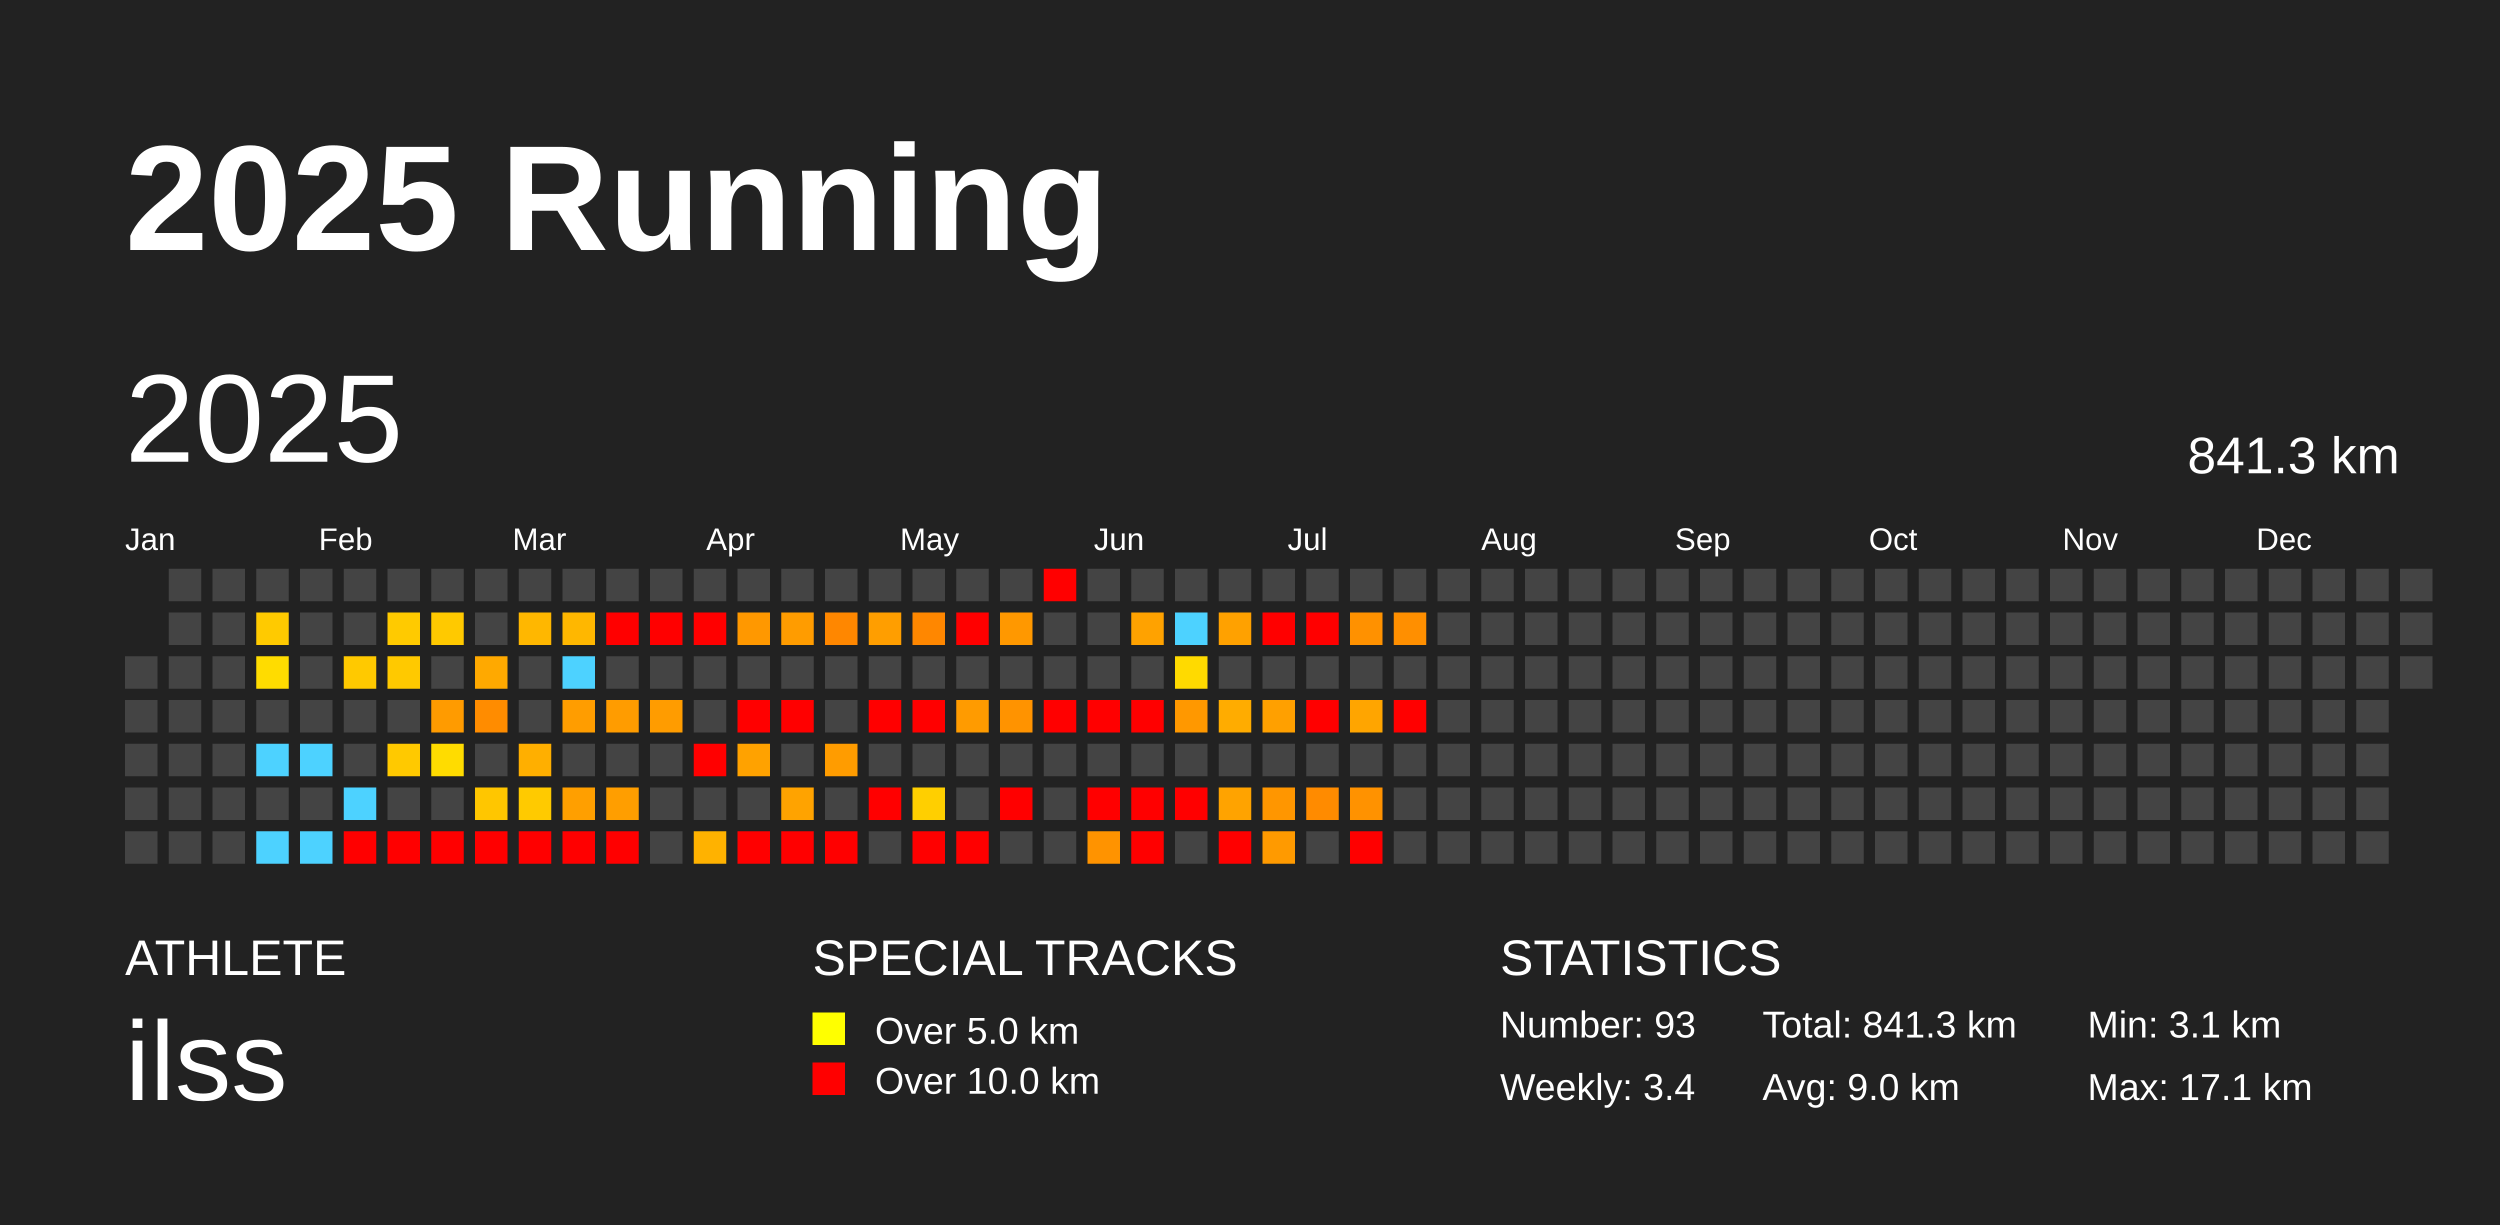
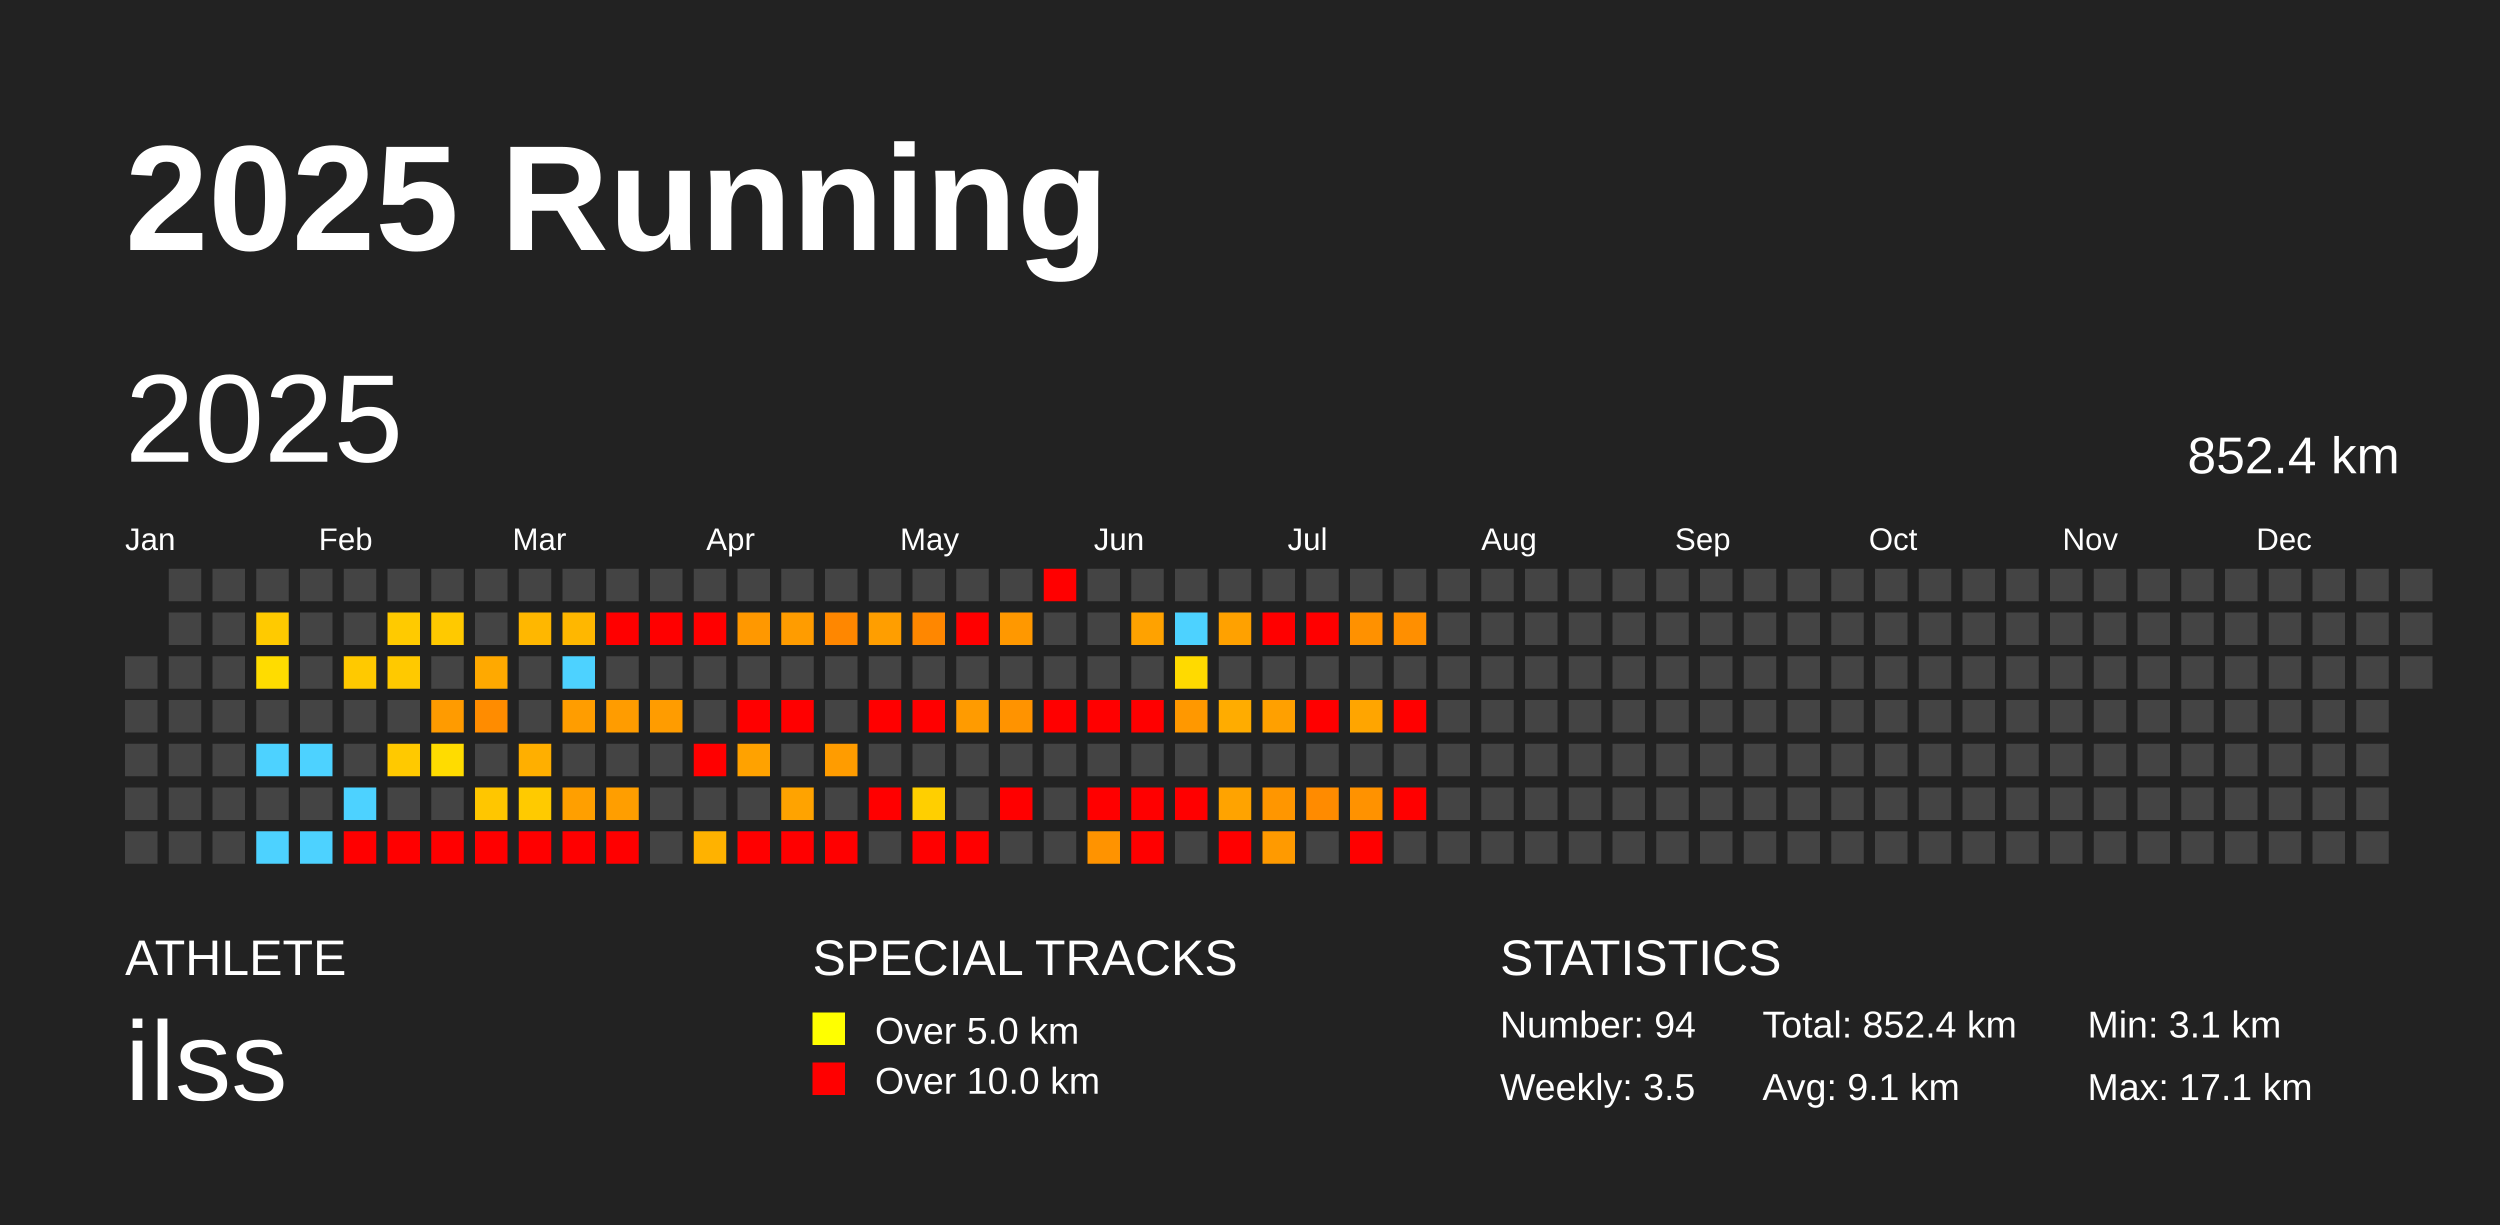
<svg xmlns="http://www.w3.org/2000/svg" baseProfile="full" height="98mm" version="1.1" viewBox="0,0,200,98" width="200mm">
  <defs />
  <rect fill="#222222" height="98" width="200" x="0" y="0" />
  <text fill="#FFFFFF" style="font-size:12px; font-family:Arial; font-weight:bold;" x="10" y="20">2025 Running</text>
  <text fill="#FFFFFF" style="font-size:4px; font-family:Arial" x="10" y="78">ATHLETE</text>
  <text fill="#FFFFFF" style="font-size:9px; font-family:Arial" x="10" y="88">ilss</text>
  <text fill="#FFFFFF" style="font-size:4px; font-family:Arial" x="65" y="78">SPECIAL TRACKS</text>
  <rect fill="yellow" height="2.6" width="2.6" x="65" y="81" />
  <text fill="#FFFFFF" style="font-size:3px; font-family:Arial" x="70" y="83.5">Over 5.0 km</text>
  <rect fill="red" height="2.6" width="2.6" x="65" y="85" />
  <text fill="#FFFFFF" style="font-size:3px; font-family:Arial" x="70" y="87.5">Over 10.0 km</text>
  <text fill="#FFFFFF" style="font-size:4px; font-family:Arial" x="120" y="78">STATISTICS</text>
-   <text fill="#FFFFFF" style="font-size:3px; font-family:Arial" x="120" y="83">Number: 93</text>
-   <text fill="#FFFFFF" style="font-size:3px; font-family:Arial" x="120" y="88">Weekly: 3.4</text>
-   <text fill="#FFFFFF" style="font-size:3px; font-family:Arial" x="141" y="83">Total: 841.3 km</text>
-   <text fill="#FFFFFF" style="font-size:3px; font-family:Arial" x="141" y="88">Avg: 9.0 km</text>
+   <text fill="#FFFFFF" style="font-size:3px; font-family:Arial" x="120" y="83">Number: 94</text>
+   <text fill="#FFFFFF" style="font-size:3px; font-family:Arial" x="120" y="88">Weekly: 3.5</text>
+   <text fill="#FFFFFF" style="font-size:3px; font-family:Arial" x="141" y="83">Total: 852.4 km</text>
+   <text fill="#FFFFFF" style="font-size:3px; font-family:Arial" x="141" y="88">Avg: 9.1 km</text>
  <text fill="#FFFFFF" style="font-size:3px; font-family:Arial" x="167" y="83">Min: 3.1 km</text>
  <text fill="#FFFFFF" style="font-size:3px; font-family:Arial" x="167" y="88">Max: 17.1 km</text>
  <text dominant-baseline="hanging" fill="#FFFFFF" style="font-size:10.0px; font-family:Arial;" x="10" y="30">2025</text>
-   <text dominant-baseline="hanging" fill="#FFFFFF" style="font-size:4.125px; font-family:Arial;" x="175" y="35">841.3 km</text>
+   <text dominant-baseline="hanging" fill="#FFFFFF" style="font-size:4.125px; font-family:Arial;" x="175" y="35">852.4 km</text>
  <text fill="#FFFFFF" style="font-size:2.5px; font-family:Arial" x="10.0" y="44">Jan</text>
  <text fill="#FFFFFF" style="font-size:2.5px; font-family:Arial" x="25.5" y="44">Feb</text>
  <text fill="#FFFFFF" style="font-size:2.5px; font-family:Arial" x="41.0" y="44">Mar</text>
  <text fill="#FFFFFF" style="font-size:2.5px; font-family:Arial" x="56.5" y="44">Apr</text>
  <text fill="#FFFFFF" style="font-size:2.5px; font-family:Arial" x="72.0" y="44">May</text>
  <text fill="#FFFFFF" style="font-size:2.5px; font-family:Arial" x="87.5" y="44">Jun</text>
  <text fill="#FFFFFF" style="font-size:2.5px; font-family:Arial" x="103.0" y="44">Jul</text>
  <text fill="#FFFFFF" style="font-size:2.5px; font-family:Arial" x="118.5" y="44">Aug</text>
  <text fill="#FFFFFF" style="font-size:2.5px; font-family:Arial" x="134.0" y="44">Sep</text>
  <text fill="#FFFFFF" style="font-size:2.5px; font-family:Arial" x="149.5" y="44">Oct</text>
  <text fill="#FFFFFF" style="font-size:2.5px; font-family:Arial" x="165.0" y="44">Nov</text>
  <text fill="#FFFFFF" style="font-size:2.5px; font-family:Arial" x="180.5" y="44">Dec</text>
  <rect fill="#444444" height="2.6" width="2.6" x="10.0" y="52.5" />
  <rect fill="#444444" height="2.6" width="2.6" x="10.0" y="56.0" />
  <rect fill="#444444" height="2.6" width="2.6" x="10.0" y="59.5" />
  <rect fill="#444444" height="2.6" width="2.6" x="10.0" y="63.0" />
  <rect fill="#444444" height="2.6" width="2.6" x="10.0" y="66.5" />
  <rect fill="#444444" height="2.6" width="2.6" x="13.5" y="45.5" />
  <rect fill="#444444" height="2.6" width="2.6" x="13.5" y="49.0" />
  <rect fill="#444444" height="2.6" width="2.6" x="13.5" y="52.5" />
  <rect fill="#444444" height="2.6" width="2.6" x="13.5" y="56.0" />
  <rect fill="#444444" height="2.6" width="2.6" x="13.5" y="59.5" />
  <rect fill="#444444" height="2.6" width="2.6" x="13.5" y="63.0" />
  <rect fill="#444444" height="2.6" width="2.6" x="13.5" y="66.5" />
  <rect fill="#444444" height="2.6" width="2.6" x="17.0" y="45.5" />
  <rect fill="#444444" height="2.6" width="2.6" x="17.0" y="49.0" />
  <rect fill="#444444" height="2.6" width="2.6" x="17.0" y="52.5" />
  <rect fill="#444444" height="2.6" width="2.6" x="17.0" y="56.0" />
  <rect fill="#444444" height="2.6" width="2.6" x="17.0" y="59.5" />
  <rect fill="#444444" height="2.6" width="2.6" x="17.0" y="63.0" />
  <rect fill="#444444" height="2.6" width="2.6" x="17.0" y="66.5" />
  <rect fill="#444444" height="2.6" width="2.6" x="20.5" y="45.5" />
  <rect fill="#ffca00" height="2.6" width="2.6" x="20.5" y="49.0" />
  <rect fill="#ffdc00" height="2.6" width="2.6" x="20.5" y="52.5" />
  <rect fill="#444444" height="2.6" width="2.6" x="20.5" y="56.0" />
  <rect fill="#4dd2ff" height="2.6" width="2.6" x="20.5" y="59.5" />
  <rect fill="#444444" height="2.6" width="2.6" x="20.5" y="63.0" />
  <rect fill="#4dd2ff" height="2.6" width="2.6" x="20.5" y="66.5" />
  <rect fill="#444444" height="2.6" width="2.6" x="24.0" y="45.5" />
  <rect fill="#444444" height="2.6" width="2.6" x="24.0" y="49.0" />
  <rect fill="#444444" height="2.6" width="2.6" x="24.0" y="52.5" />
  <rect fill="#444444" height="2.6" width="2.6" x="24.0" y="56.0" />
  <rect fill="#4dd2ff" height="2.6" width="2.6" x="24.0" y="59.5" />
  <rect fill="#444444" height="2.6" width="2.6" x="24.0" y="63.0" />
  <rect fill="#4dd2ff" height="2.6" width="2.6" x="24.0" y="66.5" />
  <rect fill="#444444" height="2.6" width="2.6" x="27.5" y="45.5" />
  <rect fill="#444444" height="2.6" width="2.6" x="27.5" y="49.0" />
  <rect fill="#ffc900" height="2.6" width="2.6" x="27.5" y="52.5" />
  <rect fill="#444444" height="2.6" width="2.6" x="27.5" y="56.0" />
  <rect fill="#444444" height="2.6" width="2.6" x="27.5" y="59.5" />
  <rect fill="#4dd2ff" height="2.6" width="2.6" x="27.5" y="63.0" />
  <rect fill="red" height="2.6" width="2.6" x="27.5" y="66.5" />
  <rect fill="#444444" height="2.6" width="2.6" x="31.0" y="45.5" />
  <rect fill="#ffca00" height="2.6" width="2.6" x="31.0" y="49.0" />
  <rect fill="#ffc900" height="2.6" width="2.6" x="31.0" y="52.5" />
  <rect fill="#444444" height="2.6" width="2.6" x="31.0" y="56.0" />
  <rect fill="#ffc900" height="2.6" width="2.6" x="31.0" y="59.5" />
  <rect fill="#444444" height="2.6" width="2.6" x="31.0" y="63.0" />
  <rect fill="red" height="2.6" width="2.6" x="31.0" y="66.5" />
  <rect fill="#444444" height="2.6" width="2.6" x="34.5" y="45.5" />
  <rect fill="#ffc900" height="2.6" width="2.6" x="34.5" y="49.0" />
  <rect fill="#444444" height="2.6" width="2.6" x="34.5" y="52.5" />
  <rect fill="#ff9b00" height="2.6" width="2.6" x="34.5" y="56.0" />
  <rect fill="#ffdc00" height="2.6" width="2.6" x="34.5" y="59.5" />
  <rect fill="#444444" height="2.6" width="2.6" x="34.5" y="63.0" />
  <rect fill="red" height="2.6" width="2.6" x="34.5" y="66.5" />
  <rect fill="#444444" height="2.6" width="2.6" x="38.0" y="45.5" />
  <rect fill="#444444" height="2.6" width="2.6" x="38.0" y="49.0" />
  <rect fill="#ffa900" height="2.6" width="2.6" x="38.0" y="52.5" />
  <rect fill="#ff8c00" height="2.6" width="2.6" x="38.0" y="56.0" />
  <rect fill="#444444" height="2.6" width="2.6" x="38.0" y="59.5" />
  <rect fill="#ffc600" height="2.6" width="2.6" x="38.0" y="63.0" />
  <rect fill="red" height="2.6" width="2.6" x="38.0" y="66.5" />
  <rect fill="#444444" height="2.6" width="2.6" x="41.5" y="45.5" />
  <rect fill="#ffb700" height="2.6" width="2.6" x="41.5" y="49.0" />
  <rect fill="#444444" height="2.6" width="2.6" x="41.5" y="52.5" />
  <rect fill="#444444" height="2.6" width="2.6" x="41.5" y="56.0" />
  <rect fill="#ffaf00" height="2.6" width="2.6" x="41.5" y="59.5" />
  <rect fill="#ffca00" height="2.6" width="2.6" x="41.5" y="63.0" />
  <rect fill="red" height="2.6" width="2.6" x="41.5" y="66.5" />
  <rect fill="#444444" height="2.6" width="2.6" x="45.0" y="45.5" />
  <rect fill="#ffb700" height="2.6" width="2.6" x="45.0" y="49.0" />
  <rect fill="#4dd2ff" height="2.6" width="2.6" x="45.0" y="52.5" />
  <rect fill="#ff9d00" height="2.6" width="2.6" x="45.0" y="56.0" />
  <rect fill="#444444" height="2.6" width="2.6" x="45.0" y="59.5" />
  <rect fill="#ff9f00" height="2.6" width="2.6" x="45.0" y="63.0" />
  <rect fill="red" height="2.6" width="2.6" x="45.0" y="66.5" />
  <rect fill="#444444" height="2.6" width="2.6" x="48.5" y="45.5" />
  <rect fill="red" height="2.6" width="2.6" x="48.5" y="49.0" />
  <rect fill="#444444" height="2.6" width="2.6" x="48.5" y="52.5" />
  <rect fill="#ff9c00" height="2.6" width="2.6" x="48.5" y="56.0" />
  <rect fill="#444444" height="2.6" width="2.6" x="48.5" y="59.5" />
  <rect fill="#ff9e00" height="2.6" width="2.6" x="48.5" y="63.0" />
  <rect fill="red" height="2.6" width="2.6" x="48.5" y="66.5" />
  <rect fill="#444444" height="2.6" width="2.6" x="52.0" y="45.5" />
  <rect fill="red" height="2.6" width="2.6" x="52.0" y="49.0" />
  <rect fill="#444444" height="2.6" width="2.6" x="52.0" y="52.5" />
  <rect fill="#ff9c00" height="2.6" width="2.6" x="52.0" y="56.0" />
  <rect fill="#444444" height="2.6" width="2.6" x="52.0" y="59.5" />
  <rect fill="#444444" height="2.6" width="2.6" x="52.0" y="63.0" />
  <rect fill="#444444" height="2.6" width="2.6" x="52.0" y="66.5" />
  <rect fill="#444444" height="2.6" width="2.6" x="55.5" y="45.5" />
  <rect fill="red" height="2.6" width="2.6" x="55.5" y="49.0" />
  <rect fill="#444444" height="2.6" width="2.6" x="55.5" y="52.5" />
  <rect fill="#444444" height="2.6" width="2.6" x="55.5" y="56.0" />
  <rect fill="red" height="2.6" width="2.6" x="55.5" y="59.5" />
  <rect fill="#444444" height="2.6" width="2.6" x="55.5" y="63.0" />
  <rect fill="#ffb200" height="2.6" width="2.6" x="55.5" y="66.5" />
  <rect fill="#444444" height="2.6" width="2.6" x="59.0" y="45.5" />
  <rect fill="#ff9800" height="2.6" width="2.6" x="59.0" y="49.0" />
  <rect fill="#444444" height="2.6" width="2.6" x="59.0" y="52.5" />
  <rect fill="red" height="2.6" width="2.6" x="59.0" y="56.0" />
  <rect fill="#ffa200" height="2.6" width="2.6" x="59.0" y="59.5" />
  <rect fill="#444444" height="2.6" width="2.6" x="59.0" y="63.0" />
  <rect fill="red" height="2.6" width="2.6" x="59.0" y="66.5" />
  <rect fill="#444444" height="2.6" width="2.6" x="62.5" y="45.5" />
  <rect fill="#ff9c00" height="2.6" width="2.6" x="62.5" y="49.0" />
  <rect fill="#444444" height="2.6" width="2.6" x="62.5" y="52.5" />
  <rect fill="red" height="2.6" width="2.6" x="62.5" y="56.0" />
  <rect fill="#444444" height="2.6" width="2.6" x="62.5" y="59.5" />
  <rect fill="#ffa300" height="2.6" width="2.6" x="62.5" y="63.0" />
  <rect fill="red" height="2.6" width="2.6" x="62.5" y="66.5" />
  <rect fill="#444444" height="2.6" width="2.6" x="66.0" y="45.5" />
  <rect fill="#ff8700" height="2.6" width="2.6" x="66.0" y="49.0" />
  <rect fill="#444444" height="2.6" width="2.6" x="66.0" y="52.5" />
  <rect fill="#444444" height="2.6" width="2.6" x="66.0" y="56.0" />
  <rect fill="#ff9c00" height="2.6" width="2.6" x="66.0" y="59.5" />
  <rect fill="#444444" height="2.6" width="2.6" x="66.0" y="63.0" />
  <rect fill="red" height="2.6" width="2.6" x="66.0" y="66.5" />
  <rect fill="#444444" height="2.6" width="2.6" x="69.5" y="45.5" />
  <rect fill="#ff9e00" height="2.6" width="2.6" x="69.5" y="49.0" />
  <rect fill="#444444" height="2.6" width="2.6" x="69.5" y="52.5" />
  <rect fill="red" height="2.6" width="2.6" x="69.5" y="56.0" />
  <rect fill="#444444" height="2.6" width="2.6" x="69.5" y="59.5" />
  <rect fill="red" height="2.6" width="2.6" x="69.5" y="63.0" />
  <rect fill="#444444" height="2.6" width="2.6" x="69.5" y="66.5" />
  <rect fill="#444444" height="2.6" width="2.6" x="73.0" y="45.5" />
  <rect fill="#ff8700" height="2.6" width="2.6" x="73.0" y="49.0" />
  <rect fill="#444444" height="2.6" width="2.6" x="73.0" y="52.5" />
  <rect fill="red" height="2.6" width="2.6" x="73.0" y="56.0" />
  <rect fill="#444444" height="2.6" width="2.6" x="73.0" y="59.5" />
  <rect fill="#ffcf00" height="2.6" width="2.6" x="73.0" y="63.0" />
  <rect fill="red" height="2.6" width="2.6" x="73.0" y="66.5" />
  <rect fill="#444444" height="2.6" width="2.6" x="76.5" y="45.5" />
  <rect fill="red" height="2.6" width="2.6" x="76.5" y="49.0" />
  <rect fill="#444444" height="2.6" width="2.6" x="76.5" y="52.5" />
  <rect fill="#ff9b00" height="2.6" width="2.6" x="76.5" y="56.0" />
  <rect fill="#444444" height="2.6" width="2.6" x="76.5" y="59.5" />
  <rect fill="#444444" height="2.6" width="2.6" x="76.5" y="63.0" />
  <rect fill="red" height="2.6" width="2.6" x="76.5" y="66.5" />
  <rect fill="#444444" height="2.6" width="2.6" x="80.0" y="45.5" />
  <rect fill="#ff9800" height="2.6" width="2.6" x="80.0" y="49.0" />
  <rect fill="#444444" height="2.6" width="2.6" x="80.0" y="52.5" />
  <rect fill="#ff9300" height="2.6" width="2.6" x="80.0" y="56.0" />
  <rect fill="#444444" height="2.6" width="2.6" x="80.0" y="59.5" />
  <rect fill="red" height="2.6" width="2.6" x="80.0" y="63.0" />
  <rect fill="#444444" height="2.6" width="2.6" x="80.0" y="66.5" />
  <rect fill="red" height="2.6" width="2.6" x="83.5" y="45.5" />
  <rect fill="#444444" height="2.6" width="2.6" x="83.5" y="49.0" />
  <rect fill="#444444" height="2.6" width="2.6" x="83.5" y="52.5" />
  <rect fill="red" height="2.6" width="2.6" x="83.5" y="56.0" />
  <rect fill="#444444" height="2.6" width="2.6" x="83.5" y="59.5" />
  <rect fill="#444444" height="2.6" width="2.6" x="83.5" y="63.0" />
  <rect fill="#444444" height="2.6" width="2.6" x="83.5" y="66.5" />
  <rect fill="#444444" height="2.6" width="2.6" x="87.0" y="45.5" />
  <rect fill="#444444" height="2.6" width="2.6" x="87.0" y="49.0" />
  <rect fill="#444444" height="2.6" width="2.6" x="87.0" y="52.5" />
  <rect fill="red" height="2.6" width="2.6" x="87.0" y="56.0" />
  <rect fill="#444444" height="2.6" width="2.6" x="87.0" y="59.5" />
  <rect fill="red" height="2.6" width="2.6" x="87.0" y="63.0" />
  <rect fill="#ff9300" height="2.6" width="2.6" x="87.0" y="66.5" />
  <rect fill="#444444" height="2.6" width="2.6" x="90.5" y="45.5" />
  <rect fill="#ffa200" height="2.6" width="2.6" x="90.5" y="49.0" />
  <rect fill="#444444" height="2.6" width="2.6" x="90.5" y="52.5" />
  <rect fill="red" height="2.6" width="2.6" x="90.5" y="56.0" />
  <rect fill="#444444" height="2.6" width="2.6" x="90.5" y="59.5" />
  <rect fill="red" height="2.6" width="2.6" x="90.5" y="63.0" />
  <rect fill="red" height="2.6" width="2.6" x="90.5" y="66.5" />
  <rect fill="#444444" height="2.6" width="2.6" x="94.0" y="45.5" />
  <rect fill="#4dd2ff" height="2.6" width="2.6" x="94.0" y="49.0" />
  <rect fill="#ffda00" height="2.6" width="2.6" x="94.0" y="52.5" />
  <rect fill="#ff9800" height="2.6" width="2.6" x="94.0" y="56.0" />
  <rect fill="#444444" height="2.6" width="2.6" x="94.0" y="59.5" />
  <rect fill="red" height="2.6" width="2.6" x="94.0" y="63.0" />
  <rect fill="#444444" height="2.6" width="2.6" x="94.0" y="66.5" />
  <rect fill="#444444" height="2.6" width="2.6" x="97.5" y="45.5" />
  <rect fill="#ffa100" height="2.6" width="2.6" x="97.5" y="49.0" />
  <rect fill="#444444" height="2.6" width="2.6" x="97.5" y="52.5" />
  <rect fill="#ffac00" height="2.6" width="2.6" x="97.5" y="56.0" />
  <rect fill="#444444" height="2.6" width="2.6" x="97.5" y="59.5" />
  <rect fill="#ffa300" height="2.6" width="2.6" x="97.5" y="63.0" />
  <rect fill="red" height="2.6" width="2.6" x="97.5" y="66.5" />
  <rect fill="#444444" height="2.6" width="2.6" x="101.0" y="45.5" />
  <rect fill="red" height="2.6" width="2.6" x="101.0" y="49.0" />
  <rect fill="#444444" height="2.6" width="2.6" x="101.0" y="52.5" />
  <rect fill="#ffa000" height="2.6" width="2.6" x="101.0" y="56.0" />
  <rect fill="#444444" height="2.6" width="2.6" x="101.0" y="59.5" />
  <rect fill="#ff9600" height="2.6" width="2.6" x="101.0" y="63.0" />
  <rect fill="#ff9a00" height="2.6" width="2.6" x="101.0" y="66.5" />
  <rect fill="#444444" height="2.6" width="2.6" x="104.5" y="45.5" />
  <rect fill="red" height="2.6" width="2.6" x="104.5" y="49.0" />
  <rect fill="#444444" height="2.6" width="2.6" x="104.5" y="52.5" />
  <rect fill="red" height="2.6" width="2.6" x="104.5" y="56.0" />
  <rect fill="#444444" height="2.6" width="2.6" x="104.5" y="59.5" />
  <rect fill="#ff8b00" height="2.6" width="2.6" x="104.5" y="63.0" />
  <rect fill="#444444" height="2.6" width="2.6" x="104.5" y="66.5" />
  <rect fill="#444444" height="2.6" width="2.6" x="108.0" y="45.5" />
  <rect fill="#ff9100" height="2.6" width="2.6" x="108.0" y="49.0" />
  <rect fill="#444444" height="2.6" width="2.6" x="108.0" y="52.5" />
  <rect fill="#ffa500" height="2.6" width="2.6" x="108.0" y="56.0" />
  <rect fill="#444444" height="2.6" width="2.6" x="108.0" y="59.5" />
  <rect fill="#ff9200" height="2.6" width="2.6" x="108.0" y="63.0" />
  <rect fill="red" height="2.6" width="2.6" x="108.0" y="66.5" />
  <rect fill="#444444" height="2.6" width="2.6" x="111.5" y="45.5" />
  <rect fill="#ff8f00" height="2.6" width="2.6" x="111.5" y="49.0" />
  <rect fill="#444444" height="2.6" width="2.6" x="111.5" y="52.5" />
  <rect fill="red" height="2.6" width="2.6" x="111.5" y="56.0" />
  <rect fill="#444444" height="2.6" width="2.6" x="111.5" y="59.5" />
-   <rect fill="#444444" height="2.6" width="2.6" x="111.5" y="63.0" />
+   <rect fill="red" height="2.6" width="2.6" x="111.5" y="63.0" />
  <rect fill="#444444" height="2.6" width="2.6" x="111.5" y="66.5" />
  <rect fill="#444444" height="2.6" width="2.6" x="115.0" y="45.5" />
  <rect fill="#444444" height="2.6" width="2.6" x="115.0" y="49.0" />
  <rect fill="#444444" height="2.6" width="2.6" x="115.0" y="52.5" />
  <rect fill="#444444" height="2.6" width="2.6" x="115.0" y="56.0" />
  <rect fill="#444444" height="2.6" width="2.6" x="115.0" y="59.5" />
  <rect fill="#444444" height="2.6" width="2.6" x="115.0" y="63.0" />
  <rect fill="#444444" height="2.6" width="2.6" x="115.0" y="66.5" />
  <rect fill="#444444" height="2.6" width="2.6" x="118.5" y="45.5" />
  <rect fill="#444444" height="2.6" width="2.6" x="118.5" y="49.0" />
  <rect fill="#444444" height="2.6" width="2.6" x="118.5" y="52.5" />
  <rect fill="#444444" height="2.6" width="2.6" x="118.5" y="56.0" />
  <rect fill="#444444" height="2.6" width="2.6" x="118.5" y="59.5" />
  <rect fill="#444444" height="2.6" width="2.6" x="118.5" y="63.0" />
  <rect fill="#444444" height="2.6" width="2.6" x="118.5" y="66.5" />
  <rect fill="#444444" height="2.6" width="2.6" x="122.0" y="45.5" />
  <rect fill="#444444" height="2.6" width="2.6" x="122.0" y="49.0" />
  <rect fill="#444444" height="2.6" width="2.6" x="122.0" y="52.5" />
  <rect fill="#444444" height="2.6" width="2.6" x="122.0" y="56.0" />
  <rect fill="#444444" height="2.6" width="2.6" x="122.0" y="59.5" />
  <rect fill="#444444" height="2.6" width="2.6" x="122.0" y="63.0" />
  <rect fill="#444444" height="2.6" width="2.6" x="122.0" y="66.5" />
  <rect fill="#444444" height="2.6" width="2.6" x="125.5" y="45.5" />
  <rect fill="#444444" height="2.6" width="2.6" x="125.5" y="49.0" />
  <rect fill="#444444" height="2.6" width="2.6" x="125.5" y="52.5" />
  <rect fill="#444444" height="2.6" width="2.6" x="125.5" y="56.0" />
  <rect fill="#444444" height="2.6" width="2.6" x="125.5" y="59.5" />
  <rect fill="#444444" height="2.6" width="2.6" x="125.5" y="63.0" />
  <rect fill="#444444" height="2.6" width="2.6" x="125.5" y="66.5" />
  <rect fill="#444444" height="2.6" width="2.6" x="129.0" y="45.5" />
  <rect fill="#444444" height="2.6" width="2.6" x="129.0" y="49.0" />
  <rect fill="#444444" height="2.6" width="2.6" x="129.0" y="52.5" />
  <rect fill="#444444" height="2.6" width="2.6" x="129.0" y="56.0" />
  <rect fill="#444444" height="2.6" width="2.6" x="129.0" y="59.5" />
  <rect fill="#444444" height="2.6" width="2.6" x="129.0" y="63.0" />
  <rect fill="#444444" height="2.6" width="2.6" x="129.0" y="66.5" />
  <rect fill="#444444" height="2.6" width="2.6" x="132.5" y="45.5" />
  <rect fill="#444444" height="2.6" width="2.6" x="132.5" y="49.0" />
  <rect fill="#444444" height="2.6" width="2.6" x="132.5" y="52.5" />
  <rect fill="#444444" height="2.6" width="2.6" x="132.5" y="56.0" />
  <rect fill="#444444" height="2.6" width="2.6" x="132.5" y="59.5" />
  <rect fill="#444444" height="2.6" width="2.6" x="132.5" y="63.0" />
  <rect fill="#444444" height="2.6" width="2.6" x="132.5" y="66.5" />
  <rect fill="#444444" height="2.6" width="2.6" x="136.0" y="45.5" />
  <rect fill="#444444" height="2.6" width="2.6" x="136.0" y="49.0" />
  <rect fill="#444444" height="2.6" width="2.6" x="136.0" y="52.5" />
  <rect fill="#444444" height="2.6" width="2.6" x="136.0" y="56.0" />
  <rect fill="#444444" height="2.6" width="2.6" x="136.0" y="59.5" />
  <rect fill="#444444" height="2.6" width="2.6" x="136.0" y="63.0" />
  <rect fill="#444444" height="2.6" width="2.6" x="136.0" y="66.5" />
  <rect fill="#444444" height="2.6" width="2.6" x="139.5" y="45.5" />
  <rect fill="#444444" height="2.6" width="2.6" x="139.5" y="49.0" />
  <rect fill="#444444" height="2.6" width="2.6" x="139.5" y="52.5" />
  <rect fill="#444444" height="2.6" width="2.6" x="139.5" y="56.0" />
  <rect fill="#444444" height="2.6" width="2.6" x="139.5" y="59.5" />
  <rect fill="#444444" height="2.6" width="2.6" x="139.5" y="63.0" />
  <rect fill="#444444" height="2.6" width="2.6" x="139.5" y="66.5" />
  <rect fill="#444444" height="2.6" width="2.6" x="143.0" y="45.5" />
  <rect fill="#444444" height="2.6" width="2.6" x="143.0" y="49.0" />
  <rect fill="#444444" height="2.6" width="2.6" x="143.0" y="52.5" />
  <rect fill="#444444" height="2.6" width="2.6" x="143.0" y="56.0" />
  <rect fill="#444444" height="2.6" width="2.6" x="143.0" y="59.5" />
  <rect fill="#444444" height="2.6" width="2.6" x="143.0" y="63.0" />
  <rect fill="#444444" height="2.6" width="2.6" x="143.0" y="66.5" />
  <rect fill="#444444" height="2.6" width="2.6" x="146.5" y="45.5" />
  <rect fill="#444444" height="2.6" width="2.6" x="146.5" y="49.0" />
  <rect fill="#444444" height="2.6" width="2.6" x="146.5" y="52.5" />
  <rect fill="#444444" height="2.6" width="2.6" x="146.5" y="56.0" />
  <rect fill="#444444" height="2.6" width="2.6" x="146.5" y="59.5" />
  <rect fill="#444444" height="2.6" width="2.6" x="146.5" y="63.0" />
  <rect fill="#444444" height="2.6" width="2.6" x="146.5" y="66.5" />
  <rect fill="#444444" height="2.6" width="2.6" x="150.0" y="45.5" />
  <rect fill="#444444" height="2.6" width="2.6" x="150.0" y="49.0" />
  <rect fill="#444444" height="2.6" width="2.6" x="150.0" y="52.5" />
  <rect fill="#444444" height="2.6" width="2.6" x="150.0" y="56.0" />
  <rect fill="#444444" height="2.6" width="2.6" x="150.0" y="59.5" />
  <rect fill="#444444" height="2.6" width="2.6" x="150.0" y="63.0" />
  <rect fill="#444444" height="2.6" width="2.6" x="150.0" y="66.5" />
  <rect fill="#444444" height="2.6" width="2.6" x="153.5" y="45.5" />
  <rect fill="#444444" height="2.6" width="2.6" x="153.5" y="49.0" />
  <rect fill="#444444" height="2.6" width="2.6" x="153.5" y="52.5" />
  <rect fill="#444444" height="2.6" width="2.6" x="153.5" y="56.0" />
  <rect fill="#444444" height="2.6" width="2.6" x="153.5" y="59.5" />
  <rect fill="#444444" height="2.6" width="2.6" x="153.5" y="63.0" />
  <rect fill="#444444" height="2.6" width="2.6" x="153.5" y="66.5" />
  <rect fill="#444444" height="2.6" width="2.6" x="157.0" y="45.5" />
  <rect fill="#444444" height="2.6" width="2.6" x="157.0" y="49.0" />
  <rect fill="#444444" height="2.6" width="2.6" x="157.0" y="52.5" />
  <rect fill="#444444" height="2.6" width="2.6" x="157.0" y="56.0" />
  <rect fill="#444444" height="2.6" width="2.6" x="157.0" y="59.5" />
  <rect fill="#444444" height="2.6" width="2.6" x="157.0" y="63.0" />
  <rect fill="#444444" height="2.6" width="2.6" x="157.0" y="66.5" />
  <rect fill="#444444" height="2.6" width="2.6" x="160.5" y="45.5" />
  <rect fill="#444444" height="2.6" width="2.6" x="160.5" y="49.0" />
  <rect fill="#444444" height="2.6" width="2.6" x="160.5" y="52.5" />
  <rect fill="#444444" height="2.6" width="2.6" x="160.5" y="56.0" />
  <rect fill="#444444" height="2.6" width="2.6" x="160.5" y="59.5" />
  <rect fill="#444444" height="2.6" width="2.6" x="160.5" y="63.0" />
  <rect fill="#444444" height="2.6" width="2.6" x="160.5" y="66.5" />
  <rect fill="#444444" height="2.6" width="2.6" x="164.0" y="45.5" />
  <rect fill="#444444" height="2.6" width="2.6" x="164.0" y="49.0" />
  <rect fill="#444444" height="2.6" width="2.6" x="164.0" y="52.5" />
  <rect fill="#444444" height="2.6" width="2.6" x="164.0" y="56.0" />
  <rect fill="#444444" height="2.6" width="2.6" x="164.0" y="59.5" />
  <rect fill="#444444" height="2.6" width="2.6" x="164.0" y="63.0" />
  <rect fill="#444444" height="2.6" width="2.6" x="164.0" y="66.5" />
  <rect fill="#444444" height="2.6" width="2.6" x="167.5" y="45.5" />
  <rect fill="#444444" height="2.6" width="2.6" x="167.5" y="49.0" />
  <rect fill="#444444" height="2.6" width="2.6" x="167.5" y="52.5" />
  <rect fill="#444444" height="2.6" width="2.6" x="167.5" y="56.0" />
  <rect fill="#444444" height="2.6" width="2.6" x="167.5" y="59.5" />
  <rect fill="#444444" height="2.6" width="2.6" x="167.5" y="63.0" />
  <rect fill="#444444" height="2.6" width="2.6" x="167.5" y="66.5" />
  <rect fill="#444444" height="2.6" width="2.6" x="171.0" y="45.5" />
  <rect fill="#444444" height="2.6" width="2.6" x="171.0" y="49.0" />
  <rect fill="#444444" height="2.6" width="2.6" x="171.0" y="52.5" />
  <rect fill="#444444" height="2.6" width="2.6" x="171.0" y="56.0" />
  <rect fill="#444444" height="2.6" width="2.6" x="171.0" y="59.5" />
  <rect fill="#444444" height="2.6" width="2.6" x="171.0" y="63.0" />
  <rect fill="#444444" height="2.6" width="2.6" x="171.0" y="66.5" />
  <rect fill="#444444" height="2.6" width="2.6" x="174.5" y="45.5" />
  <rect fill="#444444" height="2.6" width="2.6" x="174.5" y="49.0" />
  <rect fill="#444444" height="2.6" width="2.6" x="174.5" y="52.5" />
  <rect fill="#444444" height="2.6" width="2.6" x="174.5" y="56.0" />
  <rect fill="#444444" height="2.6" width="2.6" x="174.5" y="59.5" />
  <rect fill="#444444" height="2.6" width="2.6" x="174.5" y="63.0" />
  <rect fill="#444444" height="2.6" width="2.6" x="174.5" y="66.5" />
  <rect fill="#444444" height="2.6" width="2.6" x="178.0" y="45.5" />
  <rect fill="#444444" height="2.6" width="2.6" x="178.0" y="49.0" />
  <rect fill="#444444" height="2.6" width="2.6" x="178.0" y="52.5" />
  <rect fill="#444444" height="2.6" width="2.6" x="178.0" y="56.0" />
  <rect fill="#444444" height="2.6" width="2.6" x="178.0" y="59.5" />
  <rect fill="#444444" height="2.6" width="2.6" x="178.0" y="63.0" />
  <rect fill="#444444" height="2.6" width="2.6" x="178.0" y="66.5" />
  <rect fill="#444444" height="2.6" width="2.6" x="181.5" y="45.5" />
  <rect fill="#444444" height="2.6" width="2.6" x="181.5" y="49.0" />
  <rect fill="#444444" height="2.6" width="2.6" x="181.5" y="52.5" />
  <rect fill="#444444" height="2.6" width="2.6" x="181.5" y="56.0" />
  <rect fill="#444444" height="2.6" width="2.6" x="181.5" y="59.5" />
  <rect fill="#444444" height="2.6" width="2.6" x="181.5" y="63.0" />
  <rect fill="#444444" height="2.6" width="2.6" x="181.5" y="66.5" />
  <rect fill="#444444" height="2.6" width="2.6" x="185.0" y="45.5" />
  <rect fill="#444444" height="2.6" width="2.6" x="185.0" y="49.0" />
  <rect fill="#444444" height="2.6" width="2.6" x="185.0" y="52.5" />
  <rect fill="#444444" height="2.6" width="2.6" x="185.0" y="56.0" />
  <rect fill="#444444" height="2.6" width="2.6" x="185.0" y="59.5" />
  <rect fill="#444444" height="2.6" width="2.6" x="185.0" y="63.0" />
  <rect fill="#444444" height="2.6" width="2.6" x="185.0" y="66.5" />
  <rect fill="#444444" height="2.6" width="2.6" x="188.5" y="45.5" />
  <rect fill="#444444" height="2.6" width="2.6" x="188.5" y="49.0" />
  <rect fill="#444444" height="2.6" width="2.6" x="188.5" y="52.5" />
  <rect fill="#444444" height="2.6" width="2.6" x="188.5" y="56.0" />
  <rect fill="#444444" height="2.6" width="2.6" x="188.5" y="59.5" />
  <rect fill="#444444" height="2.6" width="2.6" x="188.5" y="63.0" />
  <rect fill="#444444" height="2.6" width="2.6" x="188.5" y="66.5" />
  <rect fill="#444444" height="2.6" width="2.6" x="192.0" y="45.5" />
  <rect fill="#444444" height="2.6" width="2.6" x="192.0" y="49.0" />
  <rect fill="#444444" height="2.6" width="2.6" x="192.0" y="52.5" />
</svg>
